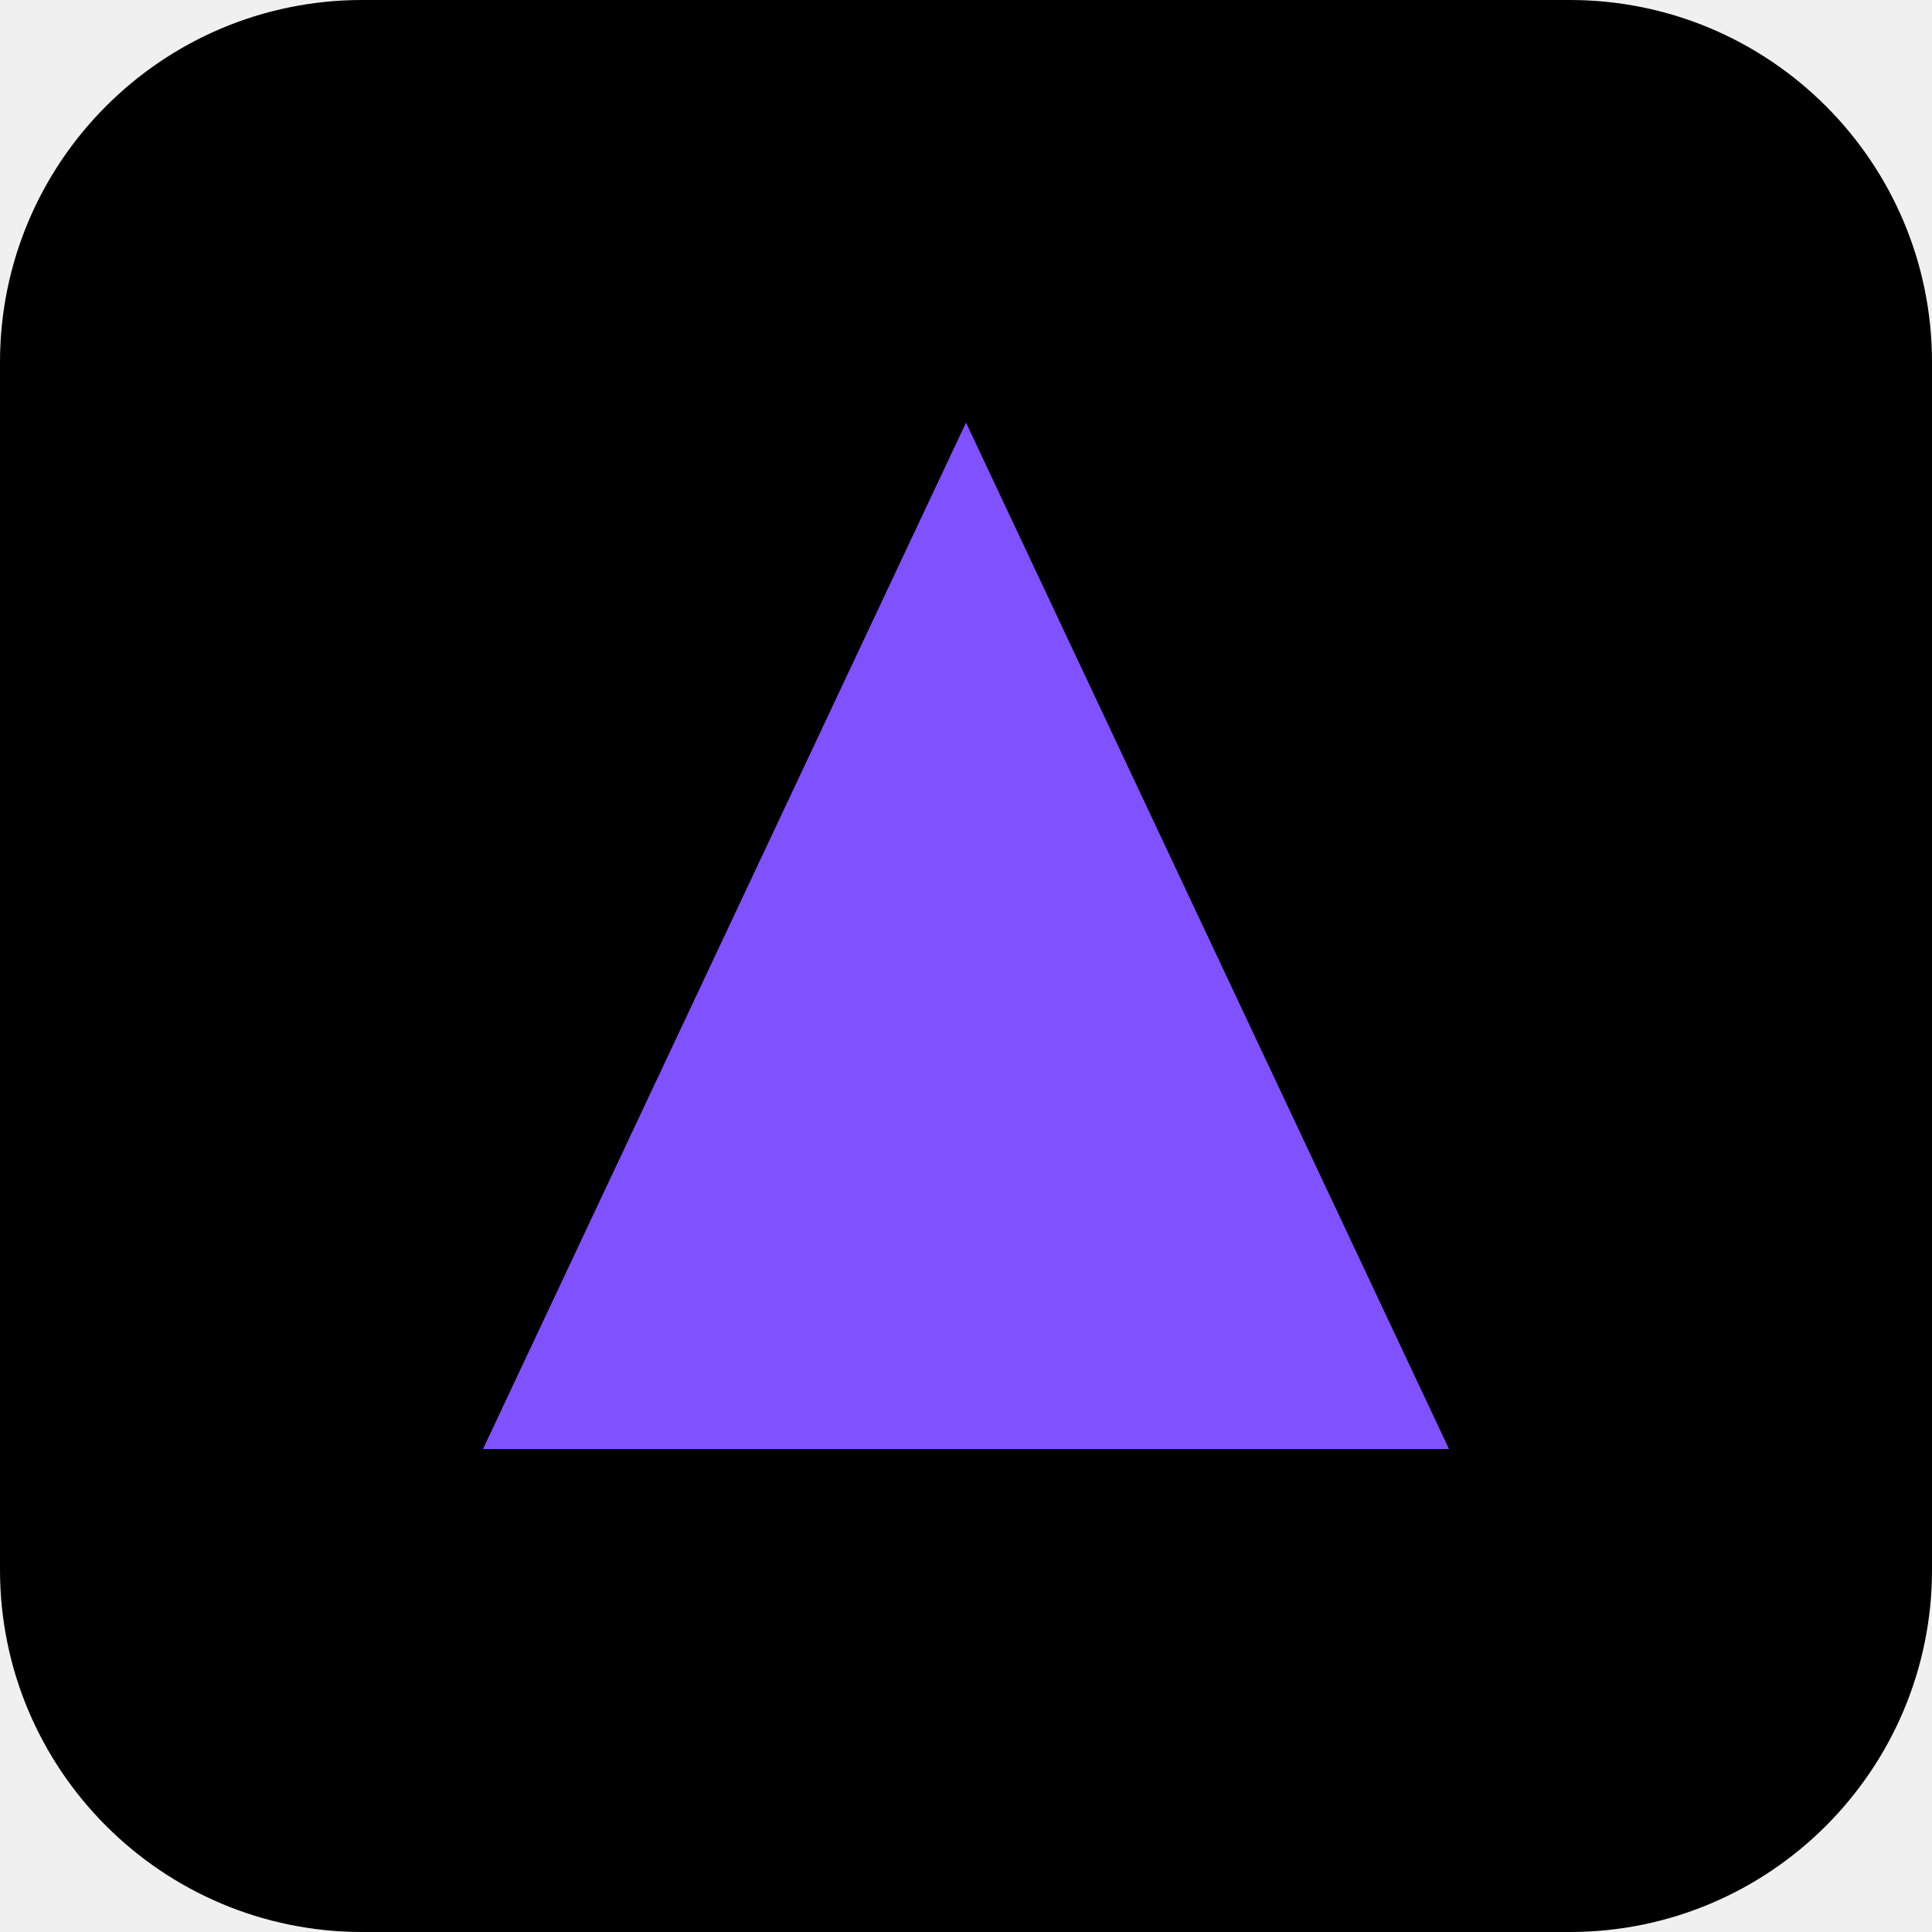
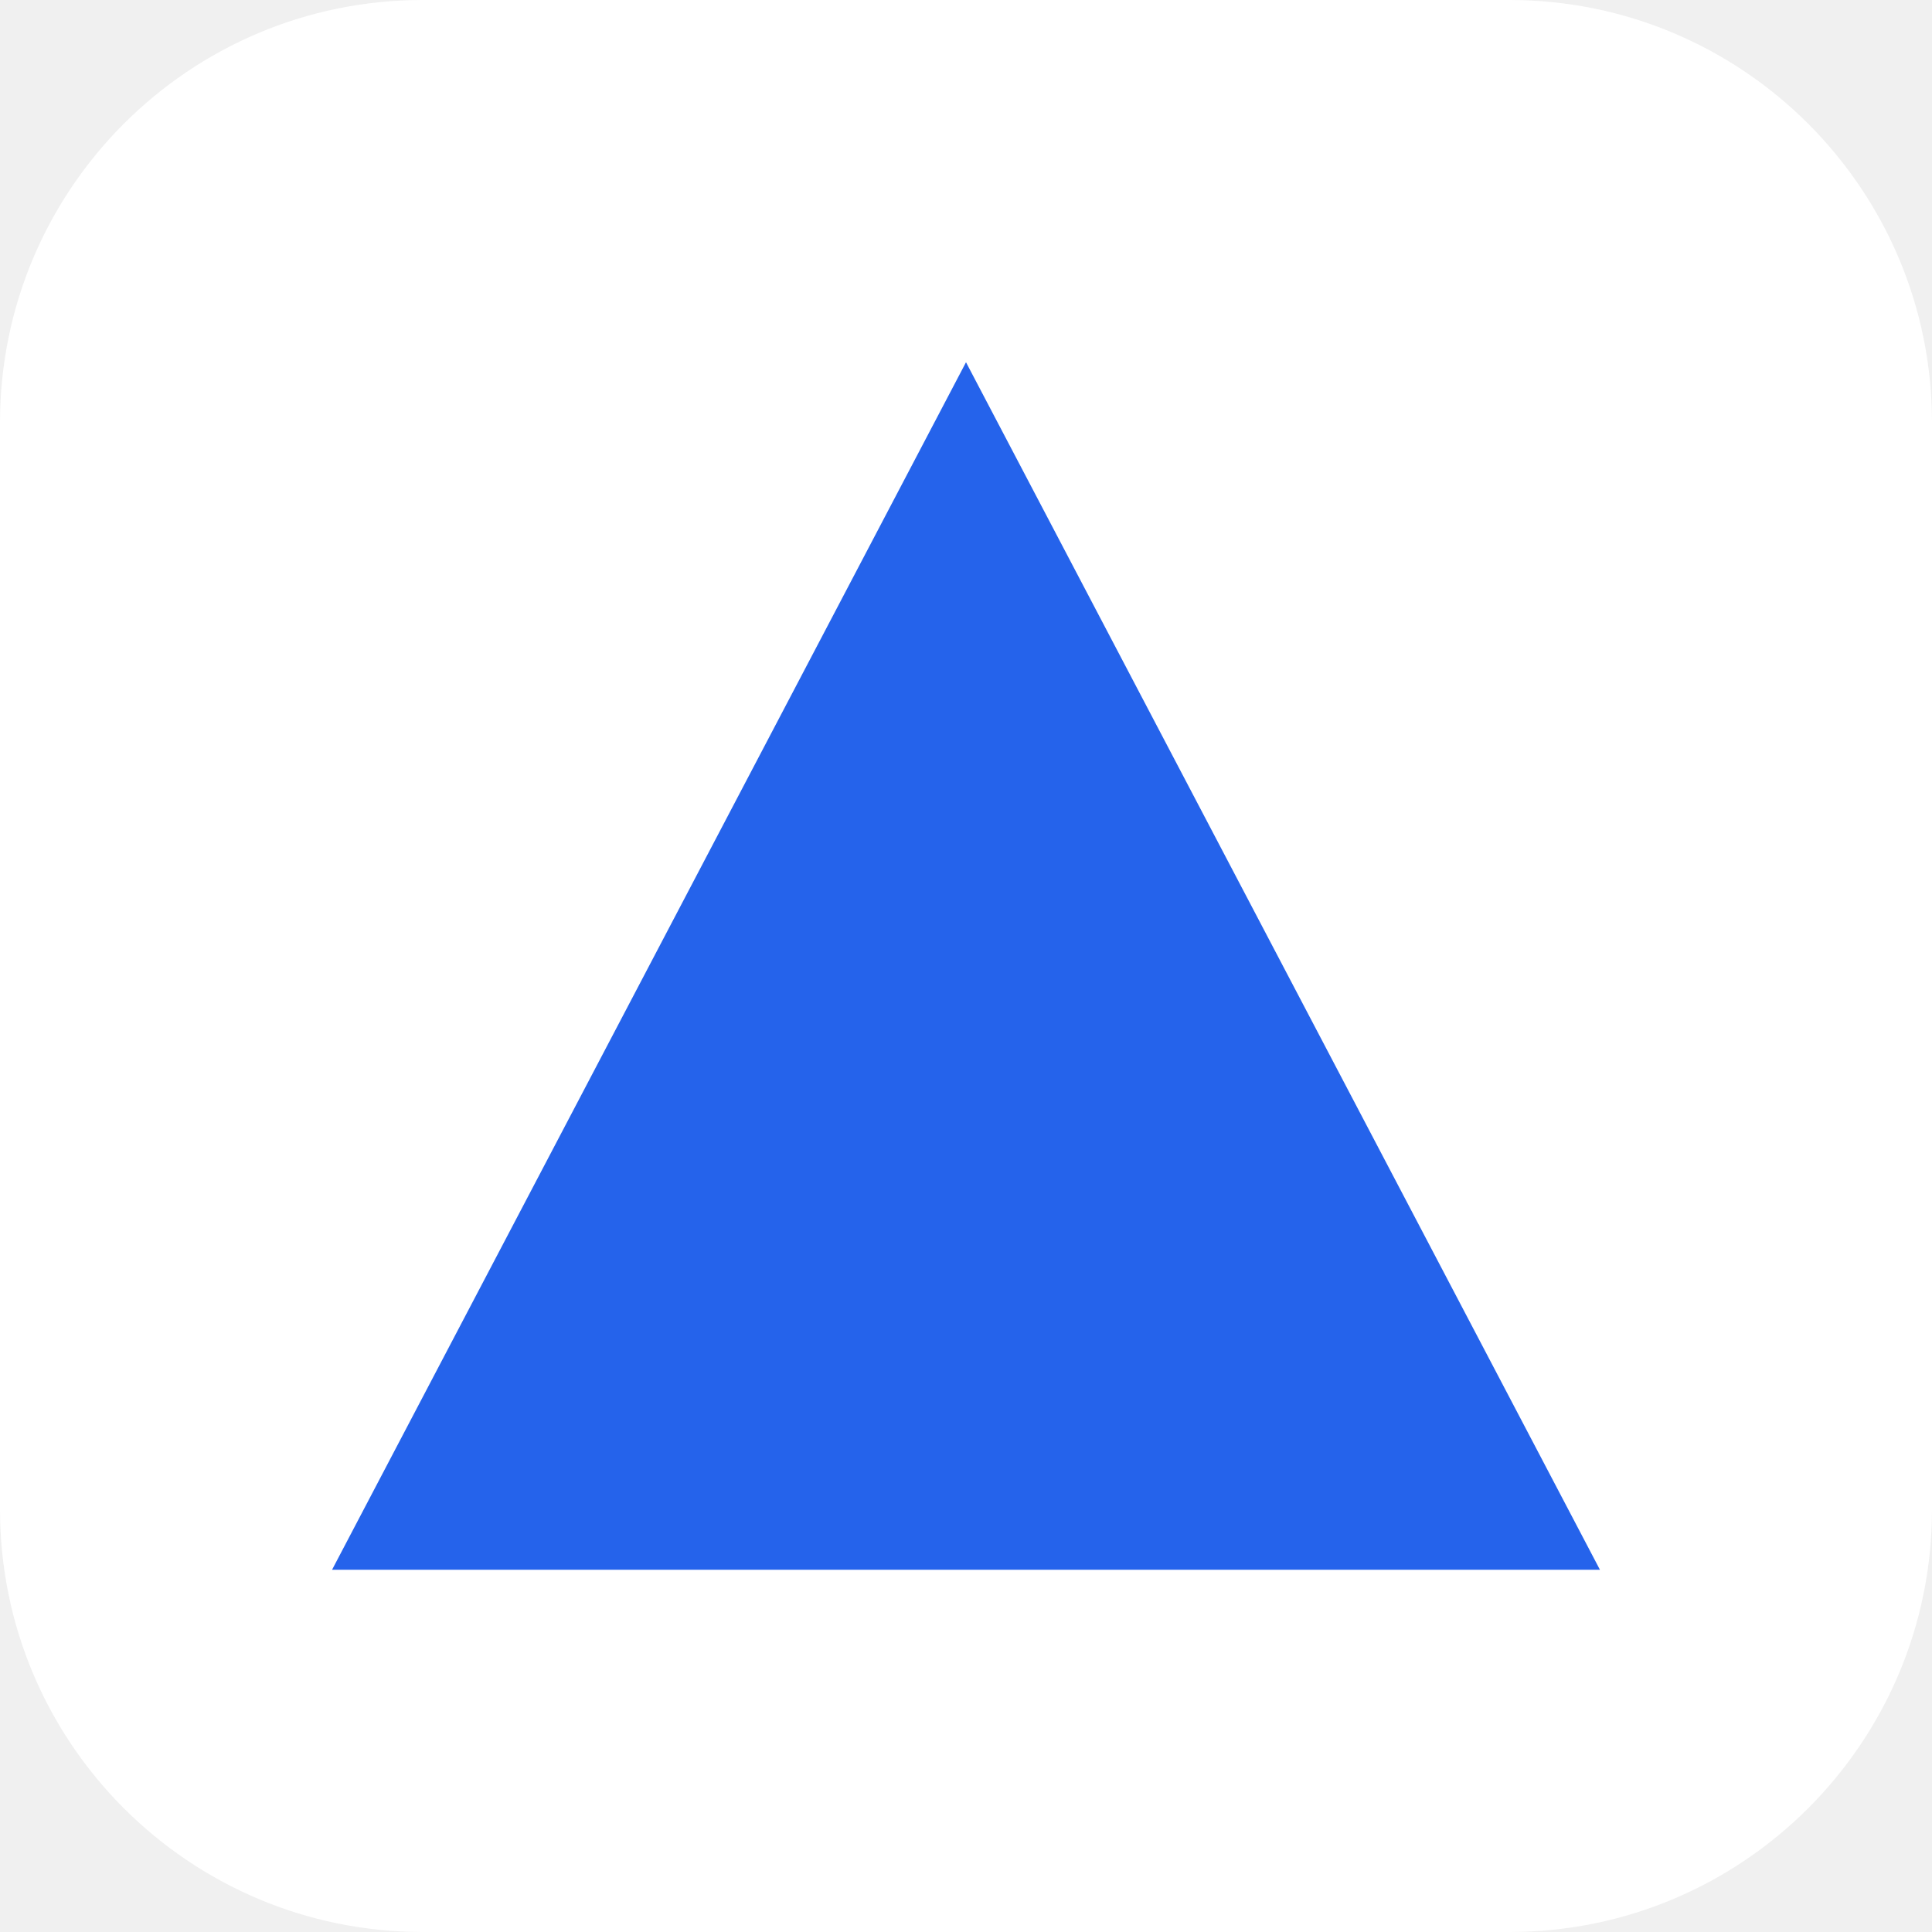
<svg xmlns="http://www.w3.org/2000/svg" viewBox="0 0 32 32" fill="none">
-   <rect width="32" height="32" rx="6" fill="#000000" />
-   <path d="M16 7L24 24H8L16 7Z" fill="#8052ff" />
+   <rect width="32" height="32" rx="7" fill="#ffffff" />
+   <path d="M16 6L26.5 26H5.5L16 6Z" fill="#2563eb" />
</svg>
